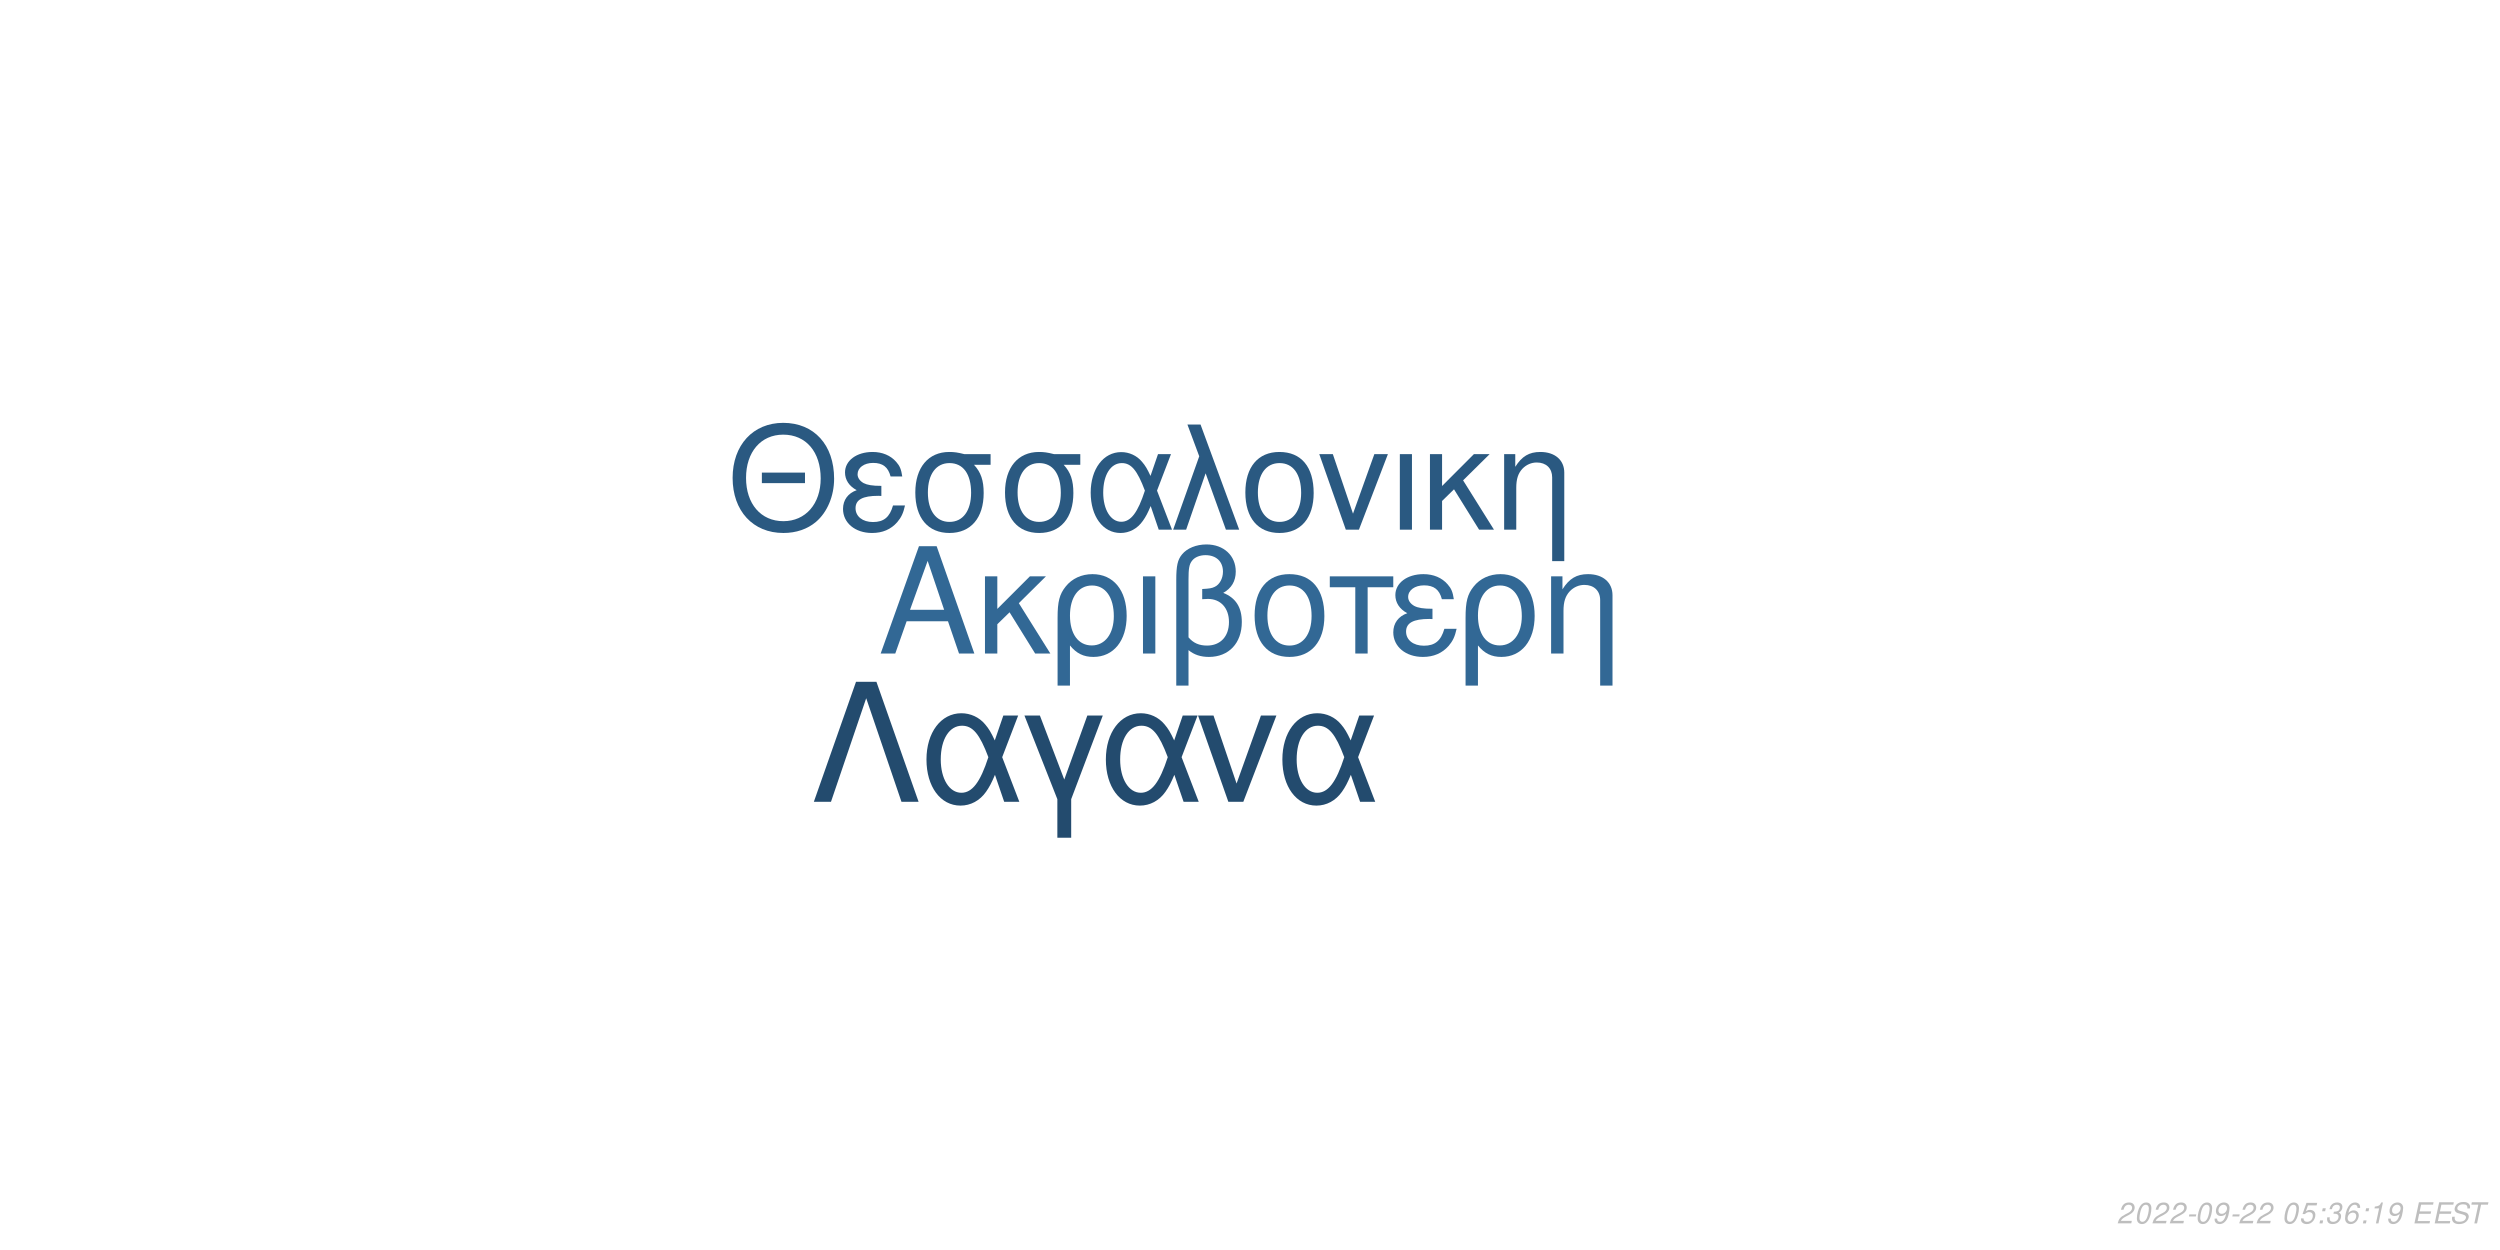
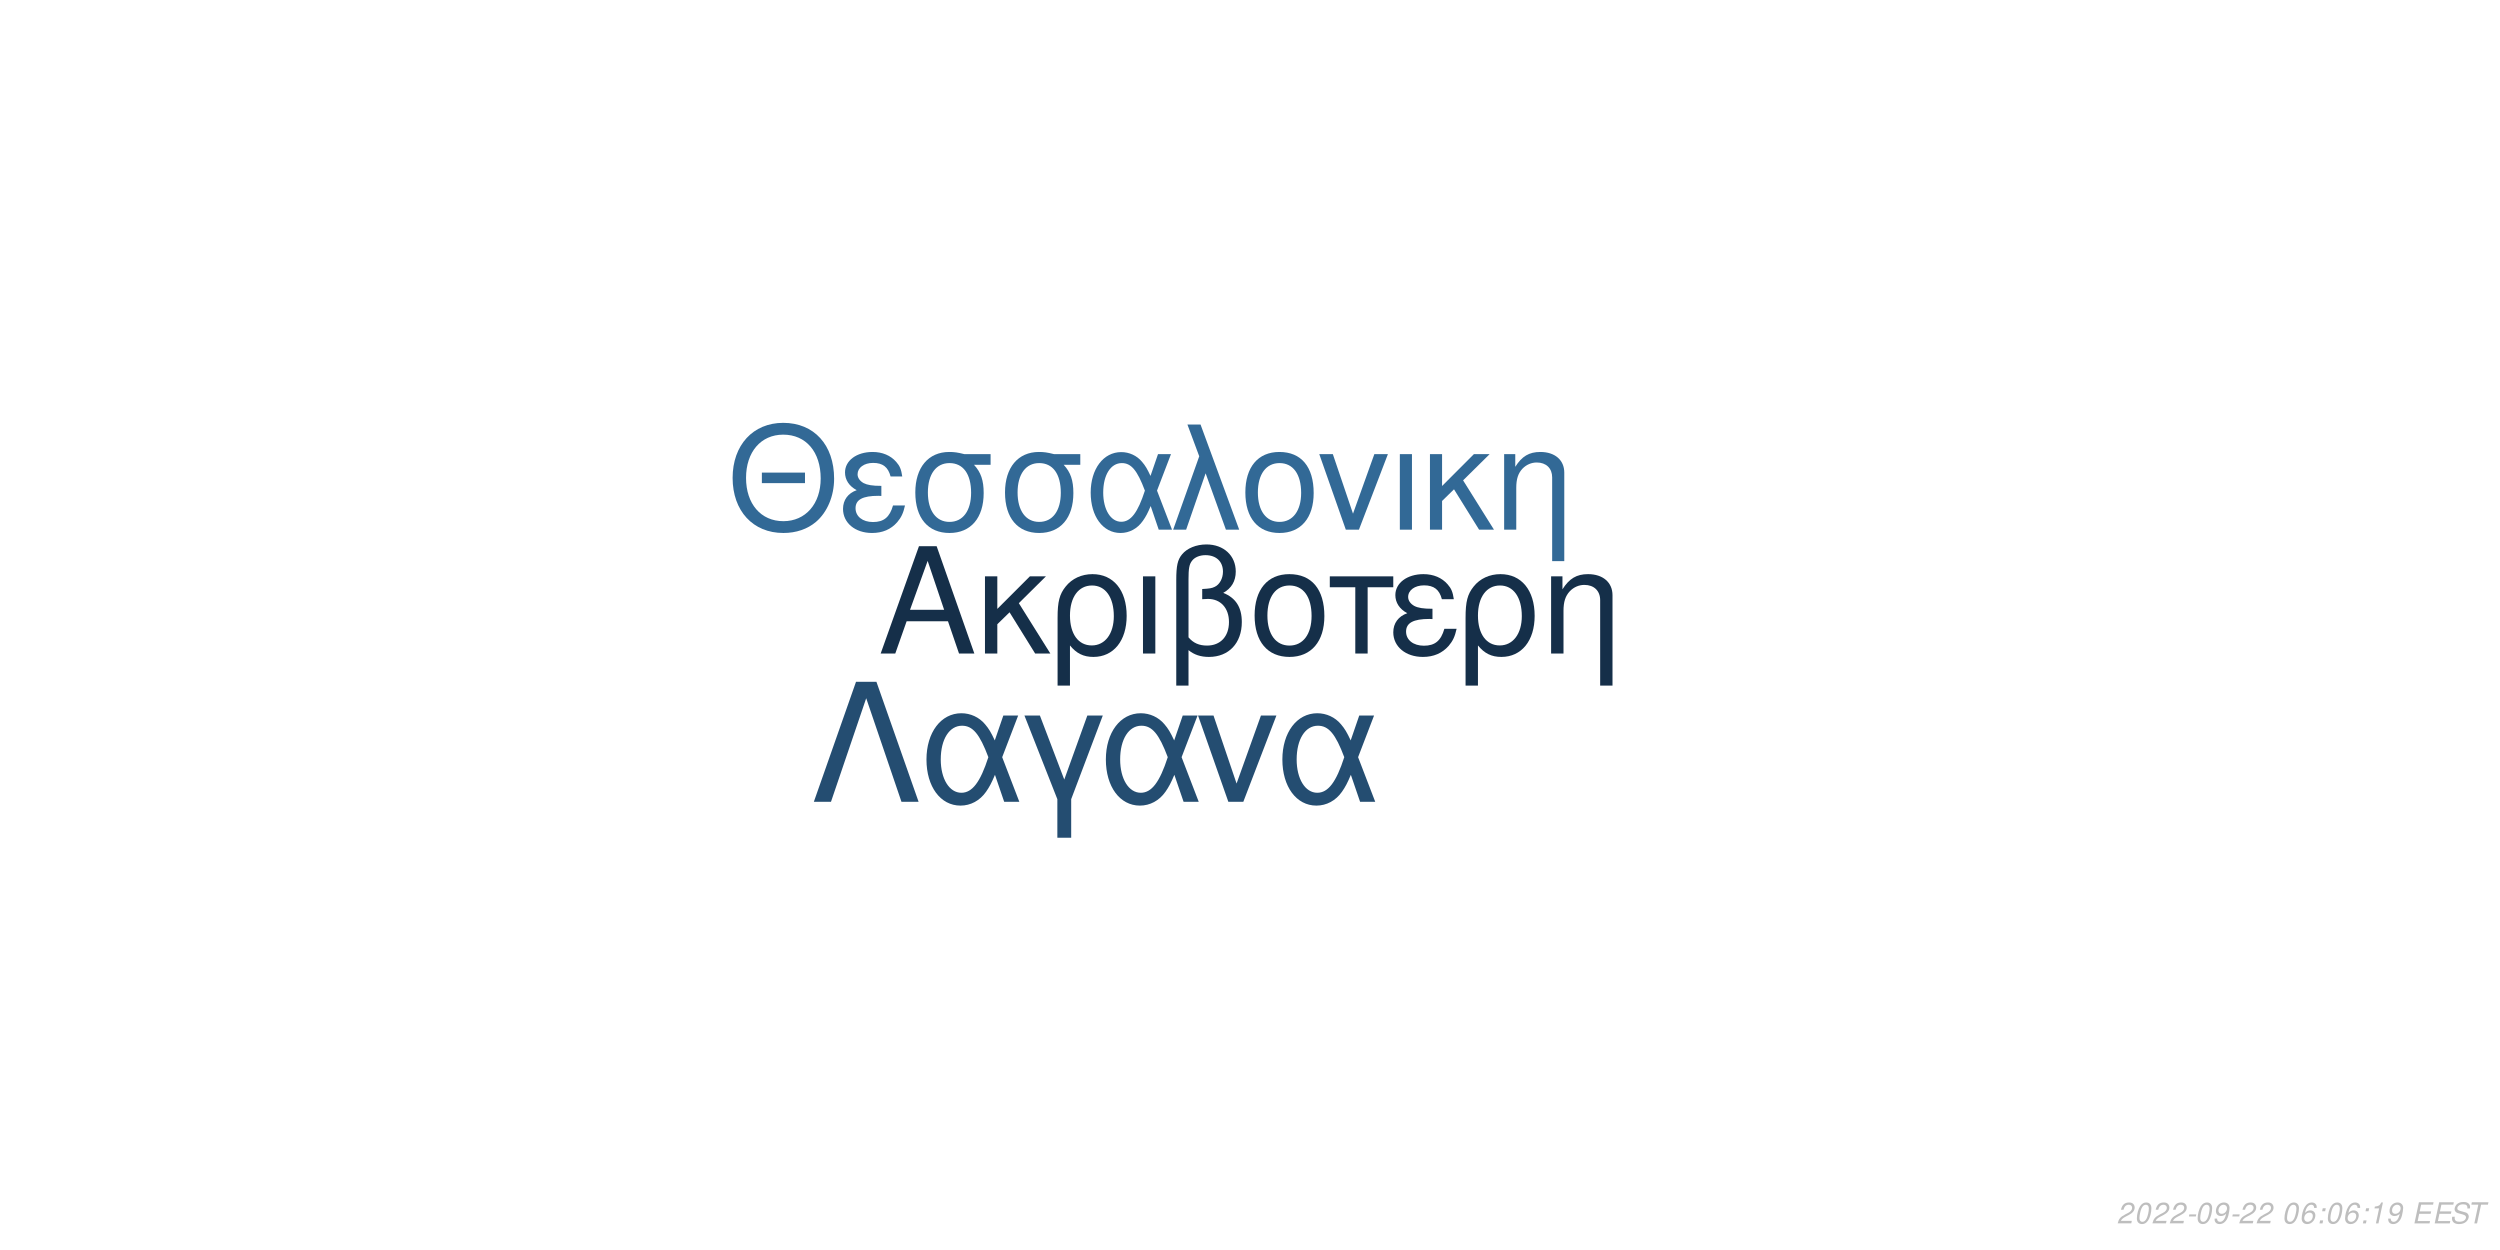
<svg xmlns="http://www.w3.org/2000/svg" xmlns:xlink="http://www.w3.org/1999/xlink" width="864pt" height="432pt" viewBox="0 0 864 432" version="1.1">
  <defs>
    <g>
      <symbol overflow="visible" id="glyph0-0">
        <path style="stroke:none;" d="" />
      </symbol>
      <symbol overflow="visible" id="glyph0-1">
        <path style="stroke:none;" d="M 24.125 -11.141 L 27.938 0 L 33.234 0 L 20.203 -37.094 L 14.094 -37.094 L 0.859 0 L 5.906 0 L 9.828 -11.141 Z M 22.797 -15.109 L 11 -15.109 L 17.094 -32.016 Z M 22.797 -15.109 " />
      </symbol>
      <symbol overflow="visible" id="glyph0-2">
        <path style="stroke:none;" d="M 7.172 -15.422 L 7.172 -26.672 L 2.906 -26.672 L 2.906 0 L 7.172 0 L 7.172 -10.125 L 11.406 -14.25 L 20.25 0 L 25.5 0 L 14.609 -17.406 L 23.969 -26.672 L 18.422 -26.672 Z M 7.172 -15.422 " />
      </symbol>
      <symbol overflow="visible" id="glyph0-3">
        <path style="stroke:none;" d="M 3 11.094 L 7.281 11.094 L 7.281 -2.797 C 9.516 -0.047 11.953 1.172 15.375 1.172 C 22.344 1.172 26.875 -4.422 26.875 -13.031 C 26.875 -21.891 22.297 -27.438 15.062 -27.438 C 11.297 -27.438 7.984 -25.906 5.797 -23.156 C 3.672 -20.516 3 -17.969 3 -12.359 Z M 14.906 -23.516 C 19.547 -23.516 22.438 -19.438 22.438 -12.922 C 22.438 -6.812 19.391 -2.797 14.812 -2.797 C 10.172 -2.797 7.281 -6.766 7.281 -13.125 C 7.281 -19.484 10.234 -23.516 14.906 -23.516 Z M 14.906 -23.516 " />
      </symbol>
      <symbol overflow="visible" id="glyph0-4">
        <path style="stroke:none;" d="M 3.516 0 L 7.781 0 L 7.781 -26.672 L 3.516 -26.672 Z M 3.516 0 " />
      </symbol>
      <symbol overflow="visible" id="glyph0-5">
        <path style="stroke:none;" d="M 4.016 11.094 L 8.25 11.094 L 8.25 -1.172 C 10.172 0.406 12.422 1.172 15.312 1.172 C 22.188 1.172 26.672 -3.609 26.672 -10.891 C 26.672 -15.984 24.578 -19.234 20.25 -20.969 C 23.109 -22.547 24.578 -25.031 24.578 -28.344 C 24.578 -33.844 20.406 -37.703 14.453 -37.703 C 10.938 -37.703 7.734 -36.391 6 -34.25 C 4.484 -32.422 4.016 -30.328 4.016 -25.391 Z M 8.25 -25.656 C 8.25 -29.359 8.5 -30.844 9.469 -32.062 C 10.375 -33.281 12.156 -34 14.094 -34 C 17.812 -34 20.156 -31.812 20.156 -28.297 C 20.156 -25.953 18.984 -23.812 17.297 -23.047 C 16.281 -22.547 15.469 -22.438 12.984 -22.297 L 12.984 -18.781 C 13.734 -18.828 14.344 -18.875 14.969 -18.875 C 19.344 -18.875 22.234 -15.719 22.234 -10.891 C 22.234 -5.906 19.281 -2.75 14.656 -2.75 C 11.953 -2.75 9.922 -3.609 8.25 -5.594 Z M 8.25 -25.656 " />
      </symbol>
      <symbol overflow="visible" id="glyph0-6">
        <path style="stroke:none;" d="M 14.094 -27.438 C 6.562 -27.438 2.094 -22.094 2.094 -13.125 C 2.094 -4.125 6.562 1.172 14.141 1.172 C 21.672 1.172 26.203 -4.172 26.203 -12.922 C 26.203 -22.188 21.828 -27.438 14.094 -27.438 Z M 14.141 -23.516 C 18.938 -23.516 21.781 -19.594 21.781 -12.984 C 21.781 -6.672 18.828 -2.75 14.141 -2.75 C 9.422 -2.75 6.516 -6.672 6.516 -13.125 C 6.516 -19.594 9.422 -23.516 14.141 -23.516 Z M 14.141 -23.516 " />
      </symbol>
      <symbol overflow="visible" id="glyph0-7">
        <path style="stroke:none;" d="M 7.891 0 L 12.156 0 L 12.156 -22.906 L 21.016 -22.906 L 21.016 -26.672 L -0.922 -26.672 L -0.922 -22.906 L 7.891 -22.906 Z M 7.891 0 " />
      </symbol>
      <symbol overflow="visible" id="glyph0-8">
        <path style="stroke:none;" d="M 14.562 -15.469 C 11.344 -15.469 9.562 -15.781 8.297 -16.438 C 6.922 -17.203 6.156 -18.328 6.156 -19.547 C 6.156 -21.891 8.453 -23.562 11.656 -23.562 C 15.062 -23.562 16.953 -22.094 17.812 -18.781 L 21.938 -18.781 C 21.578 -21.266 21.062 -22.5 19.797 -23.922 C 17.812 -26.203 14.906 -27.438 11.453 -27.438 C 5.797 -27.438 1.734 -24.375 1.734 -20.203 C 1.734 -17.609 3.156 -15.375 5.859 -13.938 C 2.797 -12.875 1.016 -10.484 1.016 -7.328 C 1.016 -2.391 5.297 1.172 11.25 1.172 C 14.969 1.172 17.906 -0.109 20.156 -2.641 C 21.578 -4.328 22.297 -5.797 22.906 -8.547 L 18.672 -8.547 C 17.5 -4.422 15.422 -2.703 11.609 -2.703 C 7.938 -2.703 5.438 -4.688 5.438 -7.578 C 5.438 -10.578 7.938 -11.953 13.484 -11.953 C 13.641 -11.953 14.094 -11.953 14.562 -11.906 Z M 14.562 -15.469 " />
      </symbol>
      <symbol overflow="visible" id="glyph0-9">
        <path style="stroke:none;" d="M 3.562 -26.672 L 3.562 0 L 7.844 0 L 7.844 -14.703 C 7.844 -17.906 8.5 -19.891 10.031 -21.531 C 11.406 -22.953 13.188 -23.719 15.062 -23.719 C 18.375 -23.719 20.516 -21.672 20.516 -18.469 L 20.516 11.094 L 24.781 11.094 L 24.781 -20.156 C 24.781 -24.578 21.469 -27.438 16.328 -27.438 C 12.359 -27.438 9.828 -25.906 7.484 -22.188 L 7.484 -26.672 Z M 3.562 -26.672 " />
      </symbol>
      <symbol overflow="visible" id="glyph1-0">
        <path style="stroke:none;" d="" />
      </symbol>
      <symbol overflow="visible" id="glyph1-1">
        <path style="stroke:none;" d="M 26.859 -19.734 L 11.953 -19.734 L 11.953 -16.094 L 26.859 -16.094 Z M 19.328 -36.922 C 8.922 -36.922 1.844 -29.25 1.844 -17.891 C 1.844 -6.484 8.875 1.141 19.391 1.141 C 23.812 1.141 27.703 -0.203 30.641 -2.688 C 34.578 -6.031 36.922 -11.656 36.922 -17.594 C 36.922 -29.297 30 -36.922 19.328 -36.922 Z M 19.328 -32.844 C 27.203 -32.844 32.281 -26.906 32.281 -17.688 C 32.281 -8.922 27.062 -2.938 19.391 -2.938 C 11.609 -2.938 6.484 -8.922 6.484 -17.891 C 6.484 -26.859 11.609 -32.844 19.328 -32.844 Z M 19.328 -32.844 " />
      </symbol>
      <symbol overflow="visible" id="glyph1-2">
        <path style="stroke:none;" d="M 14.25 -15.141 C 11.109 -15.141 9.375 -15.453 8.125 -16.094 C 6.781 -16.844 6.031 -17.938 6.031 -19.141 C 6.031 -21.422 8.266 -23.078 11.406 -23.078 C 14.75 -23.078 16.594 -21.625 17.438 -18.391 L 21.469 -18.391 C 21.125 -20.828 20.625 -22.031 19.391 -23.422 C 17.438 -25.656 14.594 -26.859 11.219 -26.859 C 5.688 -26.859 1.688 -23.875 1.688 -19.781 C 1.688 -17.234 3.094 -15.047 5.734 -13.656 C 2.734 -12.609 1 -10.266 1 -7.172 C 1 -2.344 5.188 1.141 11.016 1.141 C 14.656 1.141 17.547 -0.094 19.734 -2.594 C 21.125 -4.234 21.828 -5.688 22.422 -8.375 L 18.281 -8.375 C 17.141 -4.328 15.094 -2.641 11.359 -2.641 C 7.766 -2.641 5.328 -4.578 5.328 -7.422 C 5.328 -10.359 7.766 -11.703 13.203 -11.703 C 13.359 -11.703 13.797 -11.703 14.25 -11.656 Z M 14.25 -15.141 " />
      </symbol>
      <symbol overflow="visible" id="glyph1-3">
        <path style="stroke:none;" d="M 29 -26.109 L 19.938 -26.109 C 17.594 -26.703 16.438 -26.859 14.703 -26.859 C 7.469 -26.859 2.984 -21.469 2.984 -12.859 C 2.984 -4.031 7.375 1.141 14.797 1.141 C 22.172 1.141 26.609 -4.078 26.609 -12.656 C 26.609 -17.047 25.656 -19.828 23.266 -22.422 L 29 -22.422 Z M 14.797 -23.016 C 19.531 -23.016 22.266 -19.234 22.266 -12.75 C 22.266 -6.531 19.438 -2.688 14.797 -2.688 C 10.172 -2.688 7.328 -6.531 7.328 -12.859 C 7.328 -19.188 10.172 -23.016 14.797 -23.016 Z M 14.797 -23.016 " />
      </symbol>
      <symbol overflow="visible" id="glyph1-4">
        <path style="stroke:none;" d="M 29.344 -26.109 L 24.859 -26.109 L 22.266 -18.578 C 21.125 -21.031 20.484 -22.125 19.328 -23.469 C 17.547 -25.609 14.906 -26.812 12.156 -26.812 C 5.984 -26.812 1.594 -20.984 1.594 -12.812 C 1.594 -4.578 5.828 1.141 11.906 1.141 C 14.953 1.141 17.734 -0.344 19.625 -3.047 C 20.672 -4.531 21.281 -5.688 22.328 -8.172 L 25.109 0 L 29.703 0 L 24.516 -13.5 Z M 20.328 -13.5 C 17.891 -5.922 15.453 -2.734 12.156 -2.734 C 8.516 -2.734 5.922 -6.922 5.922 -12.812 C 5.922 -18.938 8.516 -23.016 12.359 -23.016 C 15.594 -23.016 17.688 -20.531 20.328 -13.5 Z M 20.328 -13.5 " />
      </symbol>
      <symbol overflow="visible" id="glyph1-5">
        <path style="stroke:none;" d="M 1.094 0 L 5.578 0 L 12.312 -19.484 L 19.328 0 L 23.922 0 L 10.562 -36.328 L 6.031 -36.328 L 10.109 -25.359 Z M 1.094 0 " />
      </symbol>
      <symbol overflow="visible" id="glyph1-6">
        <path style="stroke:none;" d="M 13.797 -26.859 C 6.422 -26.859 2.047 -21.625 2.047 -12.859 C 2.047 -4.031 6.422 1.141 13.859 1.141 C 21.234 1.141 25.656 -4.078 25.656 -12.656 C 25.656 -21.719 21.375 -26.859 13.797 -26.859 Z M 13.859 -23.016 C 18.531 -23.016 21.328 -19.188 21.328 -12.703 C 21.328 -6.531 18.438 -2.688 13.859 -2.688 C 9.219 -2.688 6.375 -6.531 6.375 -12.859 C 6.375 -19.188 9.219 -23.016 13.859 -23.016 Z M 13.859 -23.016 " />
      </symbol>
      <symbol overflow="visible" id="glyph1-7">
        <path style="stroke:none;" d="M 14.297 0 L 24.312 -26.109 L 19.625 -26.109 L 12.25 -5.531 L 5.281 -26.109 L 0.594 -26.109 L 9.766 0 Z M 14.297 0 " />
      </symbol>
      <symbol overflow="visible" id="glyph1-8">
        <path style="stroke:none;" d="M 3.438 0 L 7.625 0 L 7.625 -26.109 L 3.438 -26.109 Z M 3.438 0 " />
      </symbol>
      <symbol overflow="visible" id="glyph1-9">
        <path style="stroke:none;" d="M 7.031 -15.094 L 7.031 -26.109 L 2.844 -26.109 L 2.844 0 L 7.031 0 L 7.031 -9.922 L 11.156 -13.953 L 19.828 0 L 24.969 0 L 14.297 -17.047 L 23.469 -26.109 L 18.031 -26.109 Z M 7.031 -15.094 " />
      </symbol>
      <symbol overflow="visible" id="glyph1-10">
        <path style="stroke:none;" d="M 3.484 -26.109 L 3.484 0 L 7.672 0 L 7.672 -14.406 C 7.672 -17.547 8.328 -19.484 9.812 -21.078 C 11.156 -22.469 12.906 -23.219 14.75 -23.219 C 17.984 -23.219 20.078 -21.234 20.078 -18.094 L 20.078 10.859 L 24.266 10.859 L 24.266 -19.734 C 24.266 -24.062 21.031 -26.859 16 -26.859 C 12.109 -26.859 9.609 -25.359 7.328 -21.719 L 7.328 -26.109 Z M 3.484 -26.109 " />
      </symbol>
      <symbol overflow="visible" id="glyph2-0">
        <path style="stroke:none;" d="" />
      </symbol>
      <symbol overflow="visible" id="glyph2-1">
        <path style="stroke:none;" d="M 22.531 -41.484 L 15.484 -41.484 L 0.906 0 L 6.828 0 L 19 -35.797 L 31.188 0 L 37.109 0 Z M 22.531 -41.484 " />
      </symbol>
      <symbol overflow="visible" id="glyph2-2">
        <path style="stroke:none;" d="M 33.516 -29.812 L 28.391 -29.812 L 25.438 -21.219 C 24.125 -24.016 23.391 -25.266 22.078 -26.797 C 20.031 -29.25 17.016 -30.609 13.891 -30.609 C 6.828 -30.609 1.828 -23.953 1.828 -14.625 C 1.828 -5.234 6.656 1.312 13.594 1.312 C 17.078 1.312 20.266 -0.391 22.422 -3.469 C 23.609 -5.172 24.297 -6.484 25.5 -9.328 L 28.688 0 L 33.922 0 L 28 -15.422 Z M 23.219 -15.422 C 20.422 -6.766 17.641 -3.125 13.891 -3.125 C 9.734 -3.125 6.766 -7.906 6.766 -14.625 C 6.766 -21.625 9.734 -26.297 14.109 -26.297 C 17.812 -26.297 20.203 -23.453 23.219 -15.422 Z M 23.219 -15.422 " />
      </symbol>
      <symbol overflow="visible" id="glyph2-3">
        <path style="stroke:none;" d="M 12.062 12.406 L 16.844 12.406 L 16.844 -0.906 L 27.766 -29.812 L 22.422 -29.812 L 14.453 -7.688 L 6.031 -29.812 L 0.688 -29.812 L 12.062 -0.906 Z M 12.062 12.406 " />
      </symbol>
      <symbol overflow="visible" id="glyph2-4">
        <path style="stroke:none;" d="M 16.328 0 L 27.766 -29.812 L 22.422 -29.812 L 14 -6.312 L 6.031 -29.812 L 0.688 -29.812 L 11.156 0 Z M 16.328 0 " />
      </symbol>
      <symbol overflow="visible" id="glyph3-0">
        <path style="stroke:none;" d="" />
      </symbol>
      <symbol overflow="visible" id="glyph3-1">
        <path style="stroke:none;" d="M 5.234 -0.875 L 1.469 -0.875 C 1.641 -1.375 2.203 -1.891 3.109 -2.344 L 4.234 -2.938 C 5.562 -3.625 6.219 -4.469 6.219 -5.484 C 6.219 -5.938 6.062 -6.359 5.797 -6.656 C 5.469 -7.047 4.984 -7.234 4.312 -7.234 C 2.766 -7.234 1.891 -6.453 1.484 -4.734 L 2.375 -4.734 C 2.484 -5.188 2.609 -5.484 2.797 -5.75 C 3.094 -6.203 3.609 -6.453 4.188 -6.453 C 4.891 -6.453 5.344 -6.031 5.344 -5.375 C 5.344 -4.703 4.859 -4.094 4.016 -3.656 L 2.984 -3.125 C 1.234 -2.188 0.797 -1.656 0.344 -0.016 L 5.047 -0.016 Z M 5.234 -0.875 " />
      </symbol>
      <symbol overflow="visible" id="glyph3-2">
        <path style="stroke:none;" d="M 4.203 -7.234 C 3.375 -7.234 2.688 -6.812 2.125 -5.984 C 1.484 -5.047 0.984 -3.188 0.984 -1.734 C 0.984 -1.109 1.172 -0.562 1.484 -0.266 C 1.797 0.047 2.281 0.234 2.766 0.234 C 3.625 0.234 4.281 -0.156 4.859 -1.016 C 5.516 -1.953 6 -3.797 6 -5.266 C 6 -6.5 5.328 -7.234 4.203 -7.234 Z M 4.094 -6.453 C 4.734 -6.453 5.125 -5.984 5.125 -5.156 C 5.125 -4.203 4.781 -2.625 4.406 -1.812 C 3.984 -0.938 3.516 -0.547 2.875 -0.547 C 2.25 -0.547 1.875 -1.031 1.875 -1.828 C 1.875 -2.797 2.203 -4.344 2.594 -5.203 C 2.984 -6.047 3.453 -6.453 4.094 -6.453 Z M 4.094 -6.453 " />
      </symbol>
      <symbol overflow="visible" id="glyph3-3">
        <path style="stroke:none;" d="M 3.516 -3.125 L 1.125 -3.125 L 0.969 -2.406 L 3.359 -2.406 Z M 3.516 -3.125 " />
      </symbol>
      <symbol overflow="visible" id="glyph3-4">
        <path style="stroke:none;" d="M 0.844 -1.656 C 0.844 -1.547 0.844 -1.438 0.844 -1.375 C 0.844 -0.406 1.531 0.234 2.578 0.234 C 3.203 0.234 3.766 0.016 4.297 -0.438 C 4.938 -1 5.312 -1.656 5.594 -2.719 C 5.844 -3.672 6.016 -4.766 6.016 -5.375 C 6.016 -5.844 5.844 -6.328 5.547 -6.656 C 5.203 -7.031 4.703 -7.234 4.062 -7.234 C 2.516 -7.234 1.297 -5.938 1.297 -4.266 C 1.297 -3.203 1.984 -2.547 3.047 -2.547 C 3.484 -2.547 3.953 -2.672 4.281 -2.891 C 4.406 -2.984 4.547 -3.078 4.828 -3.344 C 4.438 -1.484 3.703 -0.547 2.703 -0.547 C 2.109 -0.547 1.719 -0.938 1.719 -1.547 L 1.719 -1.656 Z M 3.953 -6.453 C 4.625 -6.453 5.141 -5.953 5.141 -5.281 C 5.141 -4.188 4.312 -3.312 3.297 -3.312 C 2.594 -3.312 2.172 -3.734 2.172 -4.453 C 2.172 -5.562 2.984 -6.453 3.953 -6.453 Z M 3.953 -6.453 " />
      </symbol>
      <symbol overflow="visible" id="glyph3-5">
        <path style="stroke:none;" d="" />
      </symbol>
      <symbol overflow="visible" id="glyph3-6">
-         <path style="stroke:none;" d="M 6.297 -7.094 L 2.594 -7.094 L 1.234 -3.234 L 2.047 -3.234 C 2.656 -3.766 2.938 -3.906 3.531 -3.906 C 4.328 -3.906 4.797 -3.453 4.797 -2.688 C 4.797 -1.438 3.969 -0.547 2.828 -0.547 C 2.031 -0.547 1.609 -0.938 1.578 -1.734 L 0.703 -1.734 L 0.703 -1.516 C 0.703 -0.938 0.844 -0.547 1.188 -0.266 C 1.562 0.062 2.078 0.234 2.703 0.234 C 3.656 0.234 4.391 -0.156 4.984 -0.922 C 5.422 -1.5 5.672 -2.234 5.672 -2.953 C 5.672 -4 4.938 -4.672 3.812 -4.672 C 3.328 -4.672 2.906 -4.547 2.406 -4.234 L 3.109 -6.219 L 6.109 -6.219 Z M 6.297 -7.094 " />
+         <path style="stroke:none;" d="M 6.125 -5.344 L 6.141 -5.625 C 6.141 -6.609 5.453 -7.234 4.391 -7.234 C 3.438 -7.234 2.641 -6.719 2.016 -5.703 C 1.422 -4.781 0.938 -2.953 0.938 -1.688 C 0.938 -0.516 1.688 0.234 2.859 0.234 C 3.703 0.234 4.438 -0.156 5 -0.875 C 5.406 -1.422 5.672 -2.156 5.672 -2.766 C 5.672 -3.812 4.969 -4.5 3.906 -4.5 C 3.234 -4.5 2.672 -4.234 2.094 -3.625 C 2.406 -5.375 3.234 -6.453 4.25 -6.453 C 4.703 -6.453 5.062 -6.234 5.172 -5.844 C 5.203 -5.719 5.234 -5.578 5.25 -5.344 Z M 3.656 -3.734 C 4.344 -3.734 4.797 -3.281 4.797 -2.625 C 4.797 -1.469 3.984 -0.547 2.984 -0.547 C 2.297 -0.547 1.812 -1.047 1.812 -1.766 C 1.812 -2.859 2.625 -3.734 3.656 -3.734 Z M 3.656 -3.734 " />
      </symbol>
      <symbol overflow="visible" id="glyph3-7">
        <path style="stroke:none;" d="M 2.359 -1.031 L 1.312 -1.031 L 1.094 0 L 2.141 0 Z M 3.266 -5.234 L 2.219 -5.234 L 2 -4.203 L 3.047 -4.203 Z M 3.266 -5.234 " />
      </symbol>
      <symbol overflow="visible" id="glyph3-8">
-         <path style="stroke:none;" d="M 2.922 -3.312 C 3.125 -3.344 3.234 -3.344 3.375 -3.344 C 4.203 -3.344 4.688 -3 4.688 -2.406 C 4.688 -1.312 3.906 -0.547 2.781 -0.547 C 2.047 -0.547 1.594 -0.938 1.594 -1.562 C 1.594 -1.719 1.609 -1.844 1.656 -2.094 L 0.766 -2.094 C 0.734 -1.797 0.719 -1.641 0.719 -1.469 C 0.719 -0.375 1.406 0.234 2.641 0.234 C 3.547 0.234 4.297 -0.078 4.812 -0.656 C 5.266 -1.156 5.562 -1.875 5.562 -2.547 C 5.562 -3.125 5.344 -3.453 4.797 -3.734 C 5.641 -4.234 6.016 -4.844 6.016 -5.734 C 6.016 -6.656 5.312 -7.234 4.203 -7.234 C 3.375 -7.234 2.672 -6.938 2.188 -6.375 C 1.891 -6.031 1.703 -5.641 1.516 -4.906 L 2.391 -4.906 C 2.5 -5.359 2.594 -5.594 2.734 -5.812 C 3.047 -6.234 3.516 -6.453 4.078 -6.453 C 4.734 -6.453 5.141 -6.125 5.141 -5.578 C 5.141 -5.188 5.016 -4.797 4.797 -4.547 C 4.516 -4.234 4 -4.062 3.266 -4.062 L 3.078 -4.062 Z M 2.922 -3.312 " />
+         <path style="stroke:none;" d="M 3.703 -5.188 L 2.594 0 L 3.469 0 L 5.016 -7.234 L 4.438 -7.234 C 3.906 -6.156 3.688 -6.016 2.234 -5.812 L 2.109 -5.188 Z M 3.703 -5.188 " />
      </symbol>
      <symbol overflow="visible" id="glyph3-9">
-         <path style="stroke:none;" d="M 6.125 -5.344 L 6.141 -5.625 C 6.141 -6.609 5.453 -7.234 4.391 -7.234 C 3.438 -7.234 2.641 -6.719 2.016 -5.703 C 1.422 -4.781 0.938 -2.953 0.938 -1.688 C 0.938 -0.516 1.688 0.234 2.859 0.234 C 3.703 0.234 4.438 -0.156 5 -0.875 C 5.406 -1.422 5.672 -2.156 5.672 -2.766 C 5.672 -3.812 4.969 -4.5 3.906 -4.5 C 3.234 -4.5 2.672 -4.234 2.094 -3.625 C 2.406 -5.375 3.234 -6.453 4.25 -6.453 C 4.703 -6.453 5.062 -6.234 5.172 -5.844 C 5.203 -5.719 5.234 -5.578 5.25 -5.344 Z M 3.656 -3.734 C 4.344 -3.734 4.797 -3.281 4.797 -2.625 C 4.797 -1.469 3.984 -0.547 2.984 -0.547 C 2.297 -0.547 1.812 -1.047 1.812 -1.766 C 1.812 -2.859 2.625 -3.734 3.656 -3.734 Z M 3.656 -3.734 " />
+         <path style="stroke:none;" d="M 2.547 -3.312 L 6.5 -3.312 L 6.688 -4.141 L 2.719 -4.141 L 3.219 -6.469 L 7.344 -6.469 L 7.516 -7.297 L 2.453 -7.297 L 0.906 0 L 6.125 0 L 6.297 -0.812 L 2.016 -0.812 Z M 2.547 -3.312 " />
      </symbol>
      <symbol overflow="visible" id="glyph3-10">
-         <path style="stroke:none;" d="M 3.703 -5.188 L 2.594 0 L 3.469 0 L 5.016 -7.234 L 4.438 -7.234 C 3.906 -6.156 3.688 -6.016 2.234 -5.812 L 2.109 -5.188 Z M 3.703 -5.188 " />
+         <path style="stroke:none;" d="M 7.062 -5.156 C 7.125 -5.438 7.141 -5.562 7.141 -5.703 C 7.141 -6.156 6.938 -6.594 6.594 -6.891 C 6.188 -7.25 5.656 -7.406 4.875 -7.406 C 3.844 -7.406 3.047 -7.125 2.5 -6.562 C 2.094 -6.141 1.781 -5.438 1.781 -4.922 C 1.781 -4.297 2.219 -3.766 2.891 -3.562 L 4.594 -3.094 C 5.406 -2.859 5.734 -2.578 5.734 -2.094 C 5.734 -1.781 5.547 -1.406 5.266 -1.141 C 4.844 -0.766 4.266 -0.578 3.453 -0.578 C 2.328 -0.578 1.812 -0.984 1.812 -1.906 C 1.812 -2.047 1.812 -2.125 1.844 -2.312 L 0.984 -2.312 C 0.906 -2.062 0.891 -1.906 0.891 -1.688 C 0.891 -0.484 1.797 0.234 3.297 0.234 C 4.359 0.234 5.234 -0.062 5.812 -0.609 C 6.344 -1.078 6.688 -1.797 6.688 -2.375 C 6.688 -2.641 6.609 -2.906 6.453 -3.156 C 6.234 -3.5 5.938 -3.703 5.469 -3.828 L 3.75 -4.312 C 2.984 -4.547 2.734 -4.734 2.734 -5.188 C 2.734 -5.547 2.875 -5.844 3.188 -6.109 C 3.547 -6.438 4.031 -6.594 4.703 -6.594 C 5.266 -6.594 5.688 -6.484 5.906 -6.297 C 6.094 -6.125 6.219 -5.797 6.219 -5.516 C 6.219 -5.422 6.203 -5.344 6.188 -5.156 Z M 7.062 -5.156 " />
      </symbol>
      <symbol overflow="visible" id="glyph3-11">
-         <path style="stroke:none;" d="M 2.547 -3.312 L 6.5 -3.312 L 6.688 -4.141 L 2.719 -4.141 L 3.219 -6.469 L 7.344 -6.469 L 7.516 -7.297 L 2.453 -7.297 L 0.906 0 L 6.125 0 L 6.297 -0.812 L 2.016 -0.812 Z M 2.547 -3.312 " />
-       </symbol>
-       <symbol overflow="visible" id="glyph3-12">
-         <path style="stroke:none;" d="M 7.062 -5.156 C 7.125 -5.438 7.141 -5.562 7.141 -5.703 C 7.141 -6.156 6.938 -6.594 6.594 -6.891 C 6.188 -7.25 5.656 -7.406 4.875 -7.406 C 3.844 -7.406 3.047 -7.125 2.5 -6.562 C 2.094 -6.141 1.781 -5.438 1.781 -4.922 C 1.781 -4.297 2.219 -3.766 2.891 -3.562 L 4.594 -3.094 C 5.406 -2.859 5.734 -2.578 5.734 -2.094 C 5.734 -1.781 5.547 -1.406 5.266 -1.141 C 4.844 -0.766 4.266 -0.578 3.453 -0.578 C 2.328 -0.578 1.812 -0.984 1.812 -1.906 C 1.812 -2.047 1.812 -2.125 1.844 -2.312 L 0.984 -2.312 C 0.906 -2.062 0.891 -1.906 0.891 -1.688 C 0.891 -0.484 1.797 0.234 3.297 0.234 C 4.359 0.234 5.234 -0.062 5.812 -0.609 C 6.344 -1.078 6.688 -1.797 6.688 -2.375 C 6.688 -2.641 6.609 -2.906 6.453 -3.156 C 6.234 -3.5 5.938 -3.703 5.469 -3.828 L 3.75 -4.312 C 2.984 -4.547 2.734 -4.734 2.734 -5.188 C 2.734 -5.547 2.875 -5.844 3.188 -6.109 C 3.547 -6.438 4.031 -6.594 4.703 -6.594 C 5.266 -6.594 5.688 -6.484 5.906 -6.297 C 6.094 -6.125 6.219 -5.797 6.219 -5.516 C 6.219 -5.422 6.203 -5.344 6.188 -5.156 Z M 7.062 -5.156 " />
-       </symbol>
-       <symbol overflow="visible" id="glyph3-13">
        <path style="stroke:none;" d="M 4.938 -6.469 L 7.312 -6.469 L 7.484 -7.297 L 1.75 -7.297 L 1.578 -6.469 L 3.984 -6.469 L 2.609 0 L 3.547 0 Z M 4.938 -6.469 " />
      </symbol>
    </g>
  </defs>
  <g id="surface1">
    <rect x="0" y="0" width="864" height="432" style="fill:rgb(100%,100%,100%);fill-opacity:1;stroke:none;" />
-     <g style="fill:rgb(19.608%,40.784%,58.431%);fill-opacity:1;">
+     <g style="fill:rgb(8.235%,18.431%,28.627%);fill-opacity:1;">
      <use xlink:href="#glyph0-1" x="303.5" y="225.861" />
      <use xlink:href="#glyph0-2" x="337.5" y="225.861" />
      <use xlink:href="#glyph0-3" x="362.5" y="225.861" />
      <use xlink:href="#glyph0-4" x="391.5" y="225.861" />
      <use xlink:href="#glyph0-5" x="402.5" y="225.861" />
      <use xlink:href="#glyph0-6" x="431.5" y="225.861" />
      <use xlink:href="#glyph0-7" x="460.5" y="225.861" />
      <use xlink:href="#glyph0-8" x="480.5" y="225.861" />
      <use xlink:href="#glyph0-3" x="503.5" y="225.861" />
      <use xlink:href="#glyph0-9" x="532.5" y="225.861" />
    </g>
-     <g style="fill:rgb(16.471%,34.902%,50.588%);fill-opacity:1;">
+     <g style="fill:rgb(19.608%,41.176%,58.824%);fill-opacity:1;">
      <use xlink:href="#glyph1-1" x="251.348" y="183.058" />
      <use xlink:href="#glyph1-2" x="290.348" y="183.058" />
      <use xlink:href="#glyph1-3" x="313.348" y="183.058" />
      <use xlink:href="#glyph1-3" x="344.348" y="183.058" />
      <use xlink:href="#glyph1-4" x="375.348" y="183.058" />
      <use xlink:href="#glyph1-5" x="404.348" y="183.058" />
      <use xlink:href="#glyph1-6" x="428.348" y="183.058" />
      <use xlink:href="#glyph1-7" x="455.348" y="183.058" />
      <use xlink:href="#glyph1-8" x="480.348" y="183.058" />
      <use xlink:href="#glyph1-9" x="491.348" y="183.058" />
      <use xlink:href="#glyph1-10" x="516.348" y="183.058" />
    </g>
-     <g style="fill:rgb(13.725%,29.412%,43.137%);fill-opacity:1;">
+     <g style="fill:rgb(14.118%,30.196%,44.314%);fill-opacity:1;">
      <use xlink:href="#glyph2-1" x="280.359" y="277.105" />
      <use xlink:href="#glyph2-2" x="318.359" y="277.105" />
      <use xlink:href="#glyph2-3" x="353.359" y="277.105" />
      <use xlink:href="#glyph2-2" x="380.359" y="277.105" />
      <use xlink:href="#glyph2-4" x="413.359" y="277.105" />
      <use xlink:href="#glyph2-2" x="441.359" y="277.105" />
    </g>
    <g style="fill:rgb(74.51%,74.51%,74.51%);fill-opacity:1;">
      <use xlink:href="#glyph3-1" x="731.52" y="422.81" />
      <use xlink:href="#glyph3-2" x="737.52" y="422.81" />
      <use xlink:href="#glyph3-1" x="743.52" y="422.81" />
      <use xlink:href="#glyph3-1" x="749.52" y="422.81" />
      <use xlink:href="#glyph3-3" x="755.52" y="422.81" />
      <use xlink:href="#glyph3-2" x="758.52" y="422.81" />
      <use xlink:href="#glyph3-4" x="764.52" y="422.81" />
      <use xlink:href="#glyph3-3" x="770.52" y="422.81" />
      <use xlink:href="#glyph3-1" x="773.52" y="422.81" />
      <use xlink:href="#glyph3-1" x="779.52" y="422.81" />
      <use xlink:href="#glyph3-5" x="785.52" y="422.81" />
      <use xlink:href="#glyph3-2" x="788.52" y="422.81" />
      <use xlink:href="#glyph3-6" x="794.52" y="422.81" />
      <use xlink:href="#glyph3-7" x="800.52" y="422.81" />
-       <use xlink:href="#glyph3-8" x="803.52" y="422.81" />
-       <use xlink:href="#glyph3-9" x="809.52" y="422.81" />
+       <use xlink:href="#glyph3-2" x="803.52" y="422.81" />
+       <use xlink:href="#glyph3-6" x="809.52" y="422.81" />
      <use xlink:href="#glyph3-7" x="815.52" y="422.81" />
-       <use xlink:href="#glyph3-10" x="818.52" y="422.81" />
+       <use xlink:href="#glyph3-8" x="818.52" y="422.81" />
      <use xlink:href="#glyph3-4" x="824.52" y="422.81" />
      <use xlink:href="#glyph3-5" x="830.52" y="422.81" />
-       <use xlink:href="#glyph3-11" x="833.52" y="422.81" />
-       <use xlink:href="#glyph3-11" x="840.52" y="422.81" />
-       <use xlink:href="#glyph3-12" x="846.52" y="422.81" />
-       <use xlink:href="#glyph3-13" x="852.52" y="422.81" />
+       <use xlink:href="#glyph3-9" x="833.52" y="422.81" />
+       <use xlink:href="#glyph3-9" x="840.52" y="422.81" />
+       <use xlink:href="#glyph3-10" x="846.52" y="422.81" />
+       <use xlink:href="#glyph3-11" x="852.52" y="422.81" />
    </g>
  </g>
</svg>
